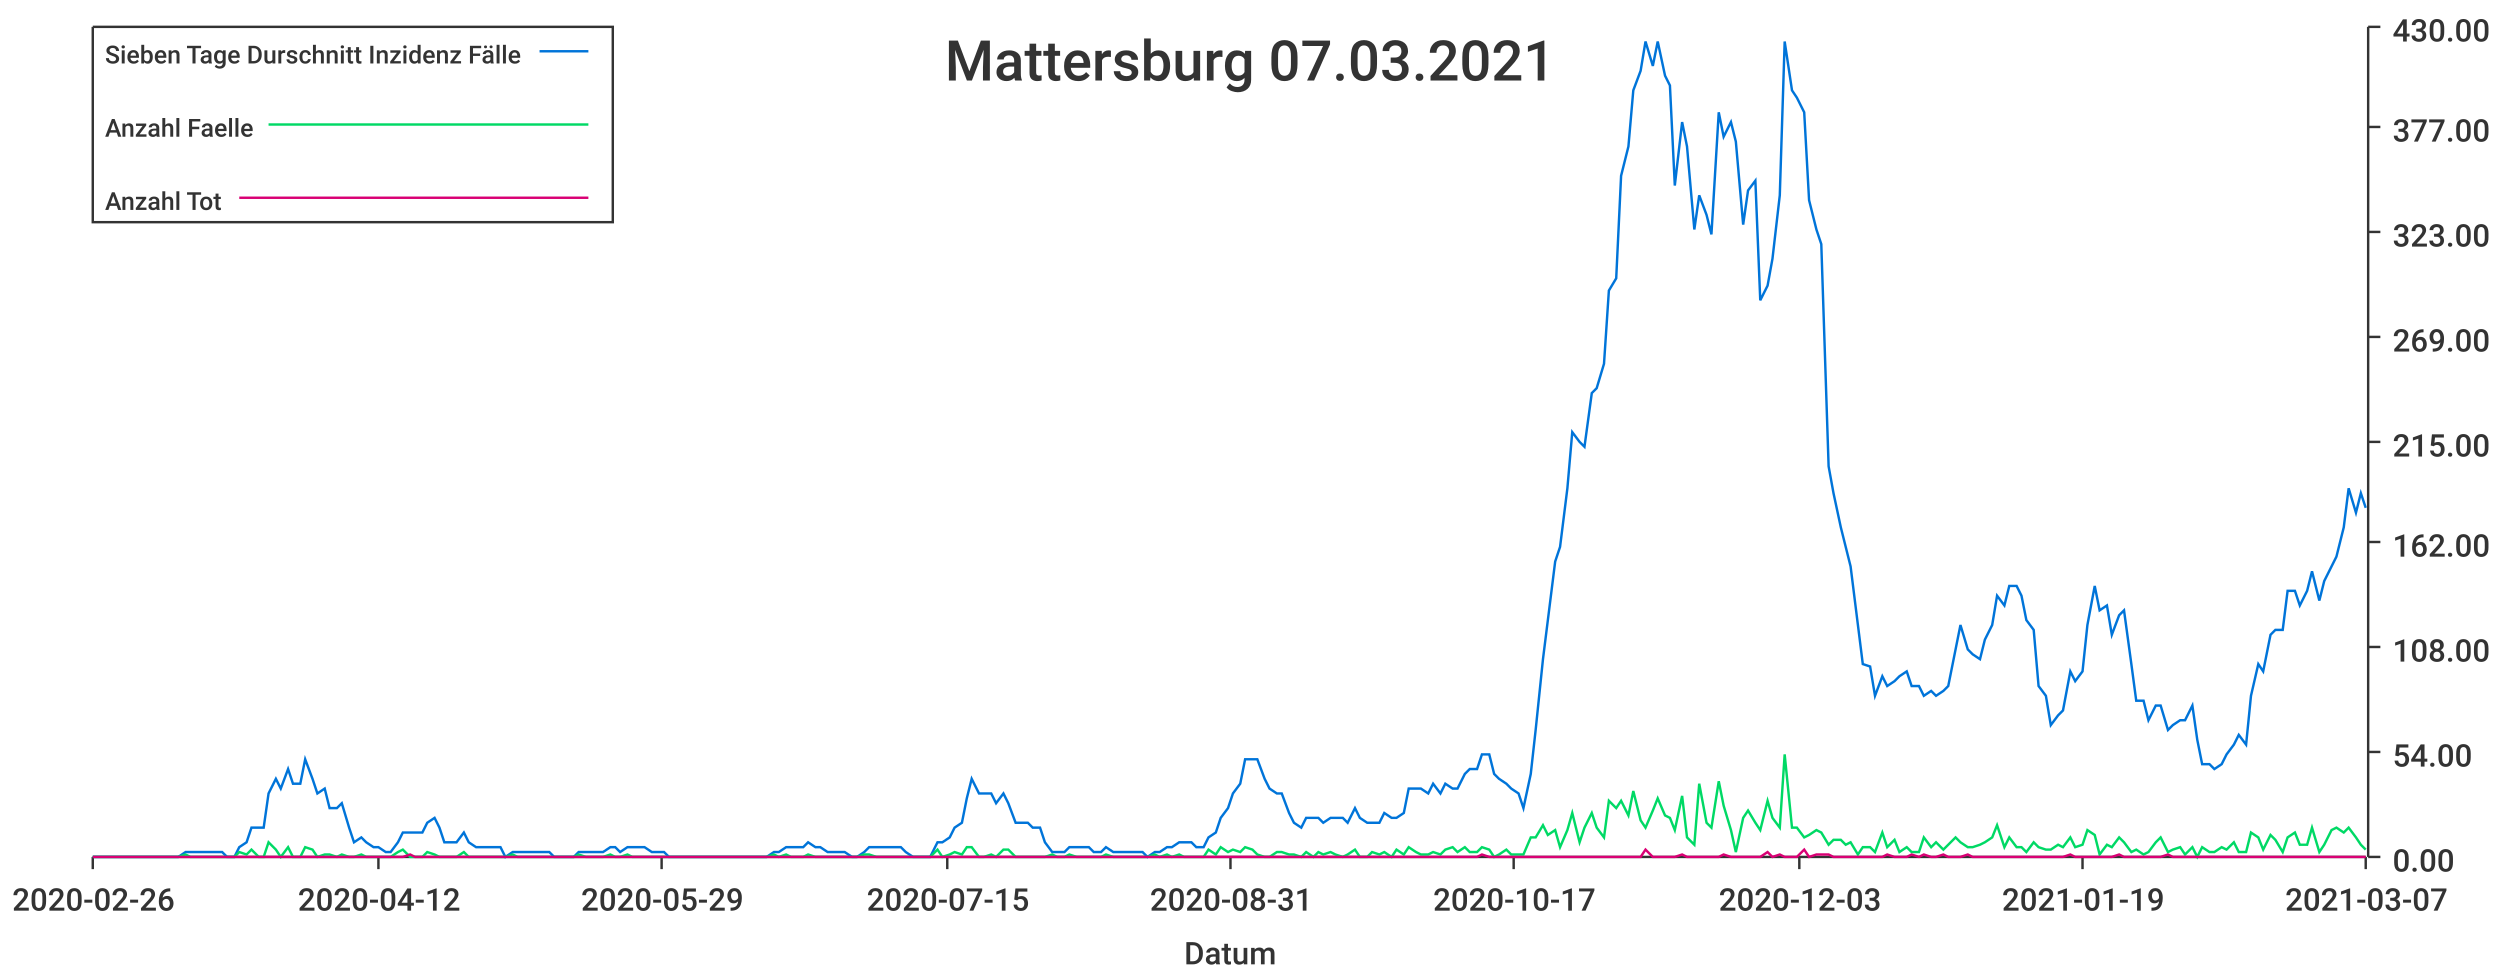
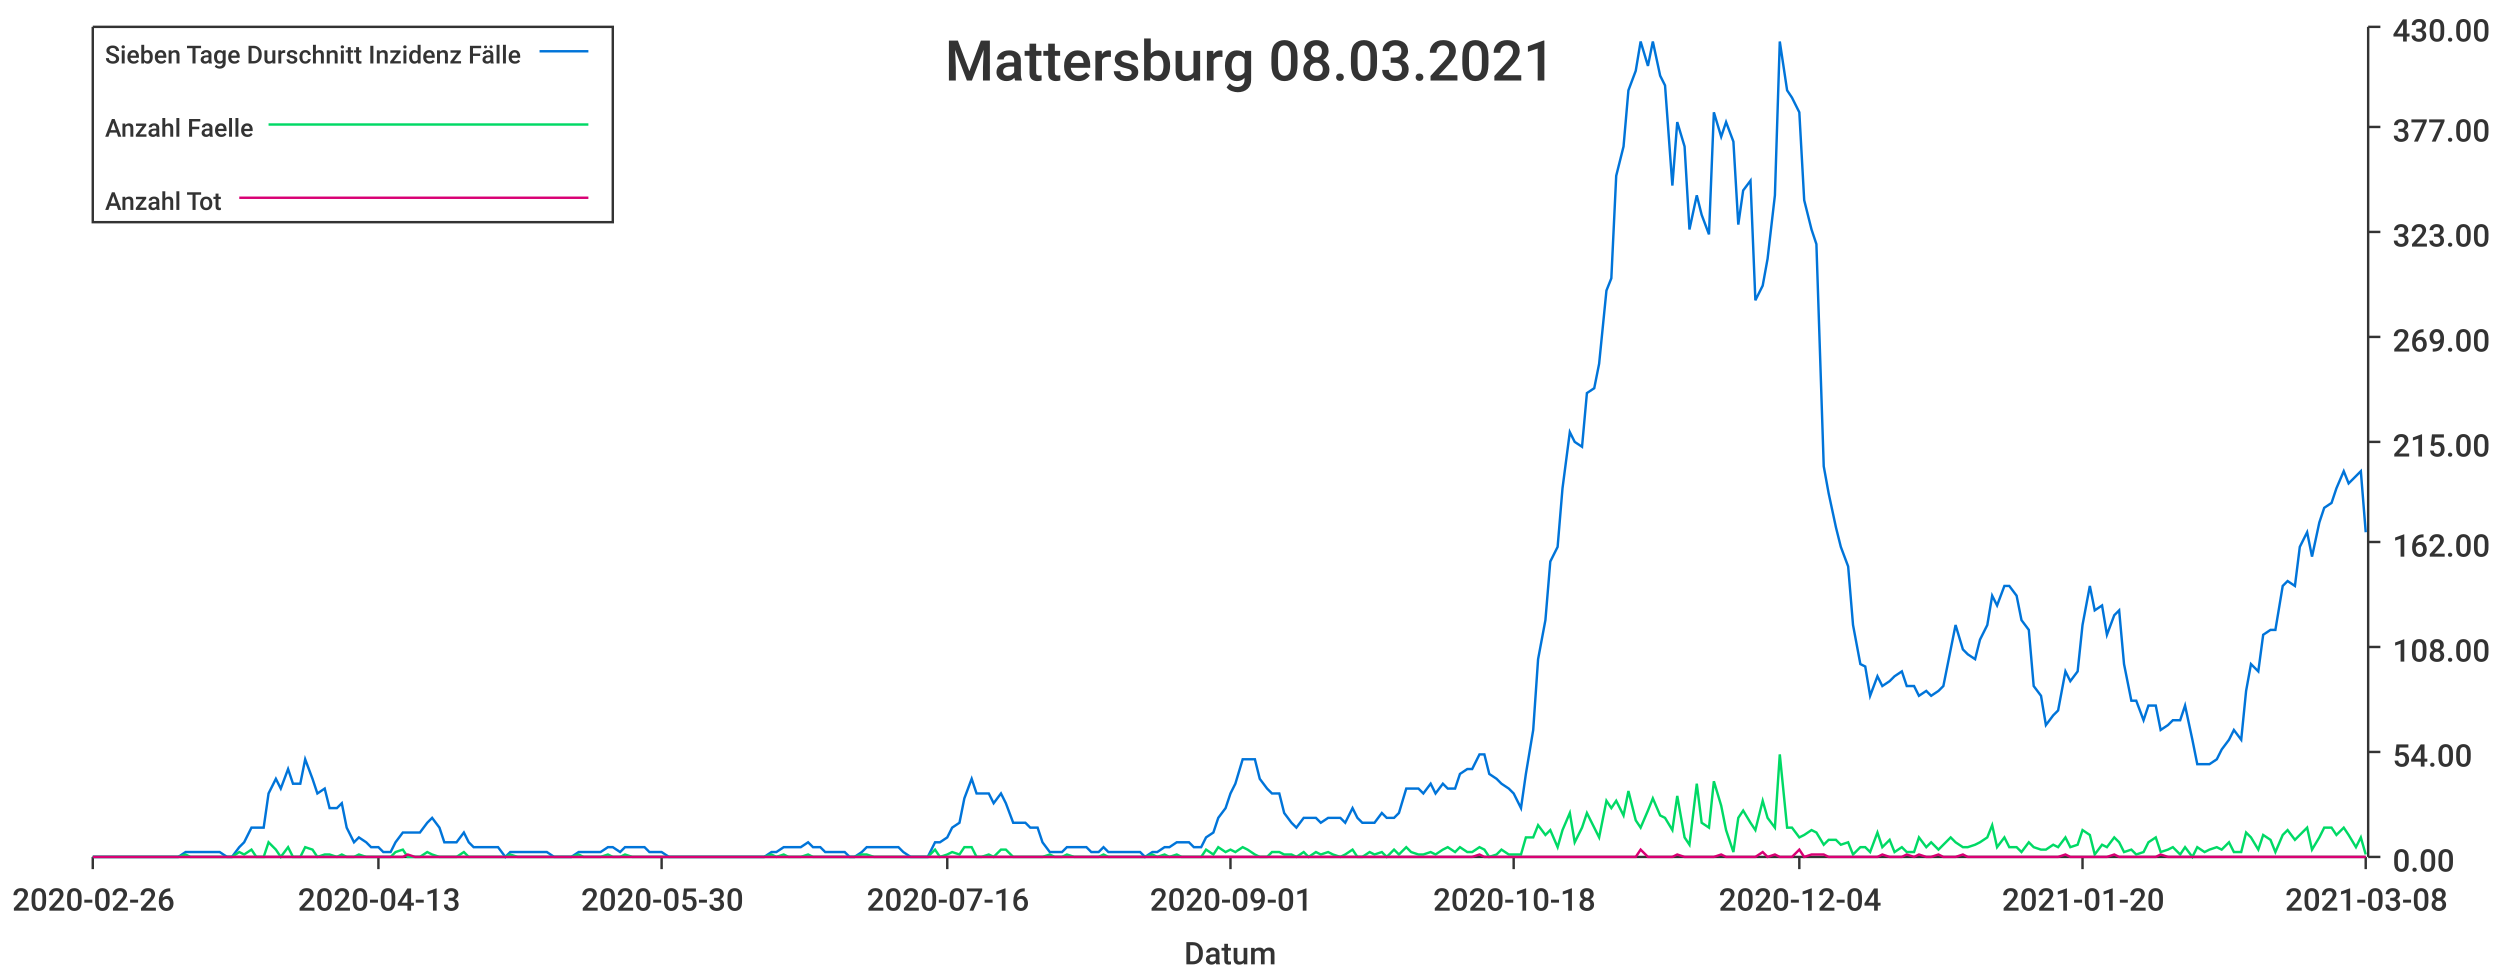
<svg xmlns="http://www.w3.org/2000/svg" width="1024" height="400">\n<path d="M 0 0 L 1024 0 L 1024 400 L 0 400 L 0 0" style="stroke-width:0;stroke:rgba(255,255,255,1.0);fill:rgba(255,255,255,1.0)" />
  <path d="M 38 11 L 969 11 L 969 351 L 38 351 L 38 11" style="stroke-width:0;stroke:rgba(255,255,255,1.0);fill:rgba(255,255,255,1.0)" />
  <path d="M 38 351 L 969 351" style="stroke-width:1;stroke:rgba(51,51,51,1.0);fill:none" />
  <path d="M 38 351 L 38 356" style="stroke-width:1;stroke:rgba(51,51,51,1.0);fill:none" />
  <text x="5" y="373" style="stroke-width:0;stroke:none;fill:rgba(51,51,51,1.0);font-size:12.8px;font-family:'Roboto Medium',sans-serif">2020-02-26</text>
  <path d="M 155 351 L 155 356" style="stroke-width:1;stroke:rgba(51,51,51,1.0);fill:none" />
-   <text x="122" y="373" style="stroke-width:0;stroke:none;fill:rgba(51,51,51,1.0);font-size:12.8px;font-family:'Roboto Medium',sans-serif">2020-04-12</text>
+   <text x="122" y="373" style="stroke-width:0;stroke:none;fill:rgba(51,51,51,1.0);font-size:12.8px;font-family:'Roboto Medium',sans-serif">2020-04-13</text>
  <path d="M 271 351 L 271 356" style="stroke-width:1;stroke:rgba(51,51,51,1.0);fill:none" />
-   <text x="238" y="373" style="stroke-width:0;stroke:none;fill:rgba(51,51,51,1.0);font-size:12.8px;font-family:'Roboto Medium',sans-serif">2020-05-29</text>
+   <text x="238" y="373" style="stroke-width:0;stroke:none;fill:rgba(51,51,51,1.0);font-size:12.8px;font-family:'Roboto Medium',sans-serif">2020-05-30</text>
  <path d="M 388 351 L 388 356" style="stroke-width:1;stroke:rgba(51,51,51,1.0);fill:none" />
-   <text x="355" y="373" style="stroke-width:0;stroke:none;fill:rgba(51,51,51,1.0);font-size:12.8px;font-family:'Roboto Medium',sans-serif">2020-07-15</text>
+   <text x="355" y="373" style="stroke-width:0;stroke:none;fill:rgba(51,51,51,1.0);font-size:12.8px;font-family:'Roboto Medium',sans-serif">2020-07-16</text>
  <path d="M 504 351 L 504 356" style="stroke-width:1;stroke:rgba(51,51,51,1.0);fill:none" />
-   <text x="471" y="373" style="stroke-width:0;stroke:none;fill:rgba(51,51,51,1.0);font-size:12.8px;font-family:'Roboto Medium',sans-serif">2020-08-31</text>
+   <text x="471" y="373" style="stroke-width:0;stroke:none;fill:rgba(51,51,51,1.0);font-size:12.8px;font-family:'Roboto Medium',sans-serif">2020-09-01</text>
  <path d="M 620 351 L 620 356" style="stroke-width:1;stroke:rgba(51,51,51,1.0);fill:none" />
-   <text x="587" y="373" style="stroke-width:0;stroke:none;fill:rgba(51,51,51,1.0);font-size:12.8px;font-family:'Roboto Medium',sans-serif">2020-10-17</text>
+   <text x="587" y="373" style="stroke-width:0;stroke:none;fill:rgba(51,51,51,1.0);font-size:12.8px;font-family:'Roboto Medium',sans-serif">2020-10-18</text>
  <path d="M 737 351 L 737 356" style="stroke-width:1;stroke:rgba(51,51,51,1.0);fill:none" />
-   <text x="704" y="373" style="stroke-width:0;stroke:none;fill:rgba(51,51,51,1.0);font-size:12.8px;font-family:'Roboto Medium',sans-serif">2020-12-03</text>
+   <text x="704" y="373" style="stroke-width:0;stroke:none;fill:rgba(51,51,51,1.0);font-size:12.8px;font-family:'Roboto Medium',sans-serif">2020-12-04</text>
  <path d="M 853 351 L 853 356" style="stroke-width:1;stroke:rgba(51,51,51,1.0);fill:none" />
-   <text x="820" y="373" style="stroke-width:0;stroke:none;fill:rgba(51,51,51,1.0);font-size:12.8px;font-family:'Roboto Medium',sans-serif">2021-01-19</text>
+   <text x="820" y="373" style="stroke-width:0;stroke:none;fill:rgba(51,51,51,1.0);font-size:12.8px;font-family:'Roboto Medium',sans-serif">2021-01-20</text>
  <path d="M 969 351 L 969 356" style="stroke-width:1;stroke:rgba(51,51,51,1.0);fill:none" />
-   <text x="936" y="373" style="stroke-width:0;stroke:none;fill:rgba(51,51,51,1.0);font-size:12.8px;font-family:'Roboto Medium',sans-serif">2021-03-07</text>
+   <text x="936" y="373" style="stroke-width:0;stroke:none;fill:rgba(51,51,51,1.0);font-size:12.8px;font-family:'Roboto Medium',sans-serif">2021-03-08</text>
  <text x="485" y="395" style="stroke-width:0;stroke:none;fill:rgba(51,51,51,1.0);font-size:12.8px;font-family:'Roboto Medium',sans-serif">Datum</text>
  <path d="M 970 351 L 970 11" style="stroke-width:1;stroke:rgba(51,51,51,1.0);fill:none" />
  <path d="M 970 351 L 975 351" style="stroke-width:1;stroke:rgba(51,51,51,1.0);fill:none" />
  <text x="980" y="357" style="stroke-width:0;stroke:none;fill:rgba(51,51,51,1.0);font-size:12.8px;font-family:'Roboto Medium',sans-serif">0.00</text>
  <path d="M 970 308 L 975 308" style="stroke-width:1;stroke:rgba(51,51,51,1.0);fill:none" />
  <text x="980" y="314" style="stroke-width:0;stroke:none;fill:rgba(51,51,51,1.0);font-size:12.8px;font-family:'Roboto Medium',sans-serif">54.00</text>
  <path d="M 970 265 L 975 265" style="stroke-width:1;stroke:rgba(51,51,51,1.0);fill:none" />
  <text x="980" y="271" style="stroke-width:0;stroke:none;fill:rgba(51,51,51,1.0);font-size:12.8px;font-family:'Roboto Medium',sans-serif">108.00</text>
  <path d="M 970 222 L 975 222" style="stroke-width:1;stroke:rgba(51,51,51,1.0);fill:none" />
  <text x="980" y="228" style="stroke-width:0;stroke:none;fill:rgba(51,51,51,1.0);font-size:12.8px;font-family:'Roboto Medium',sans-serif">162.00</text>
  <path d="M 970 181 L 975 181" style="stroke-width:1;stroke:rgba(51,51,51,1.0);fill:none" />
  <text x="980" y="187" style="stroke-width:0;stroke:none;fill:rgba(51,51,51,1.0);font-size:12.8px;font-family:'Roboto Medium',sans-serif">215.00</text>
  <path d="M 970 138 L 975 138" style="stroke-width:1;stroke:rgba(51,51,51,1.0);fill:none" />
  <text x="980" y="144" style="stroke-width:0;stroke:none;fill:rgba(51,51,51,1.0);font-size:12.8px;font-family:'Roboto Medium',sans-serif">269.00</text>
  <path d="M 970 95 L 975 95" style="stroke-width:1;stroke:rgba(51,51,51,1.0);fill:none" />
  <text x="980" y="101" style="stroke-width:0;stroke:none;fill:rgba(51,51,51,1.0);font-size:12.8px;font-family:'Roboto Medium',sans-serif">323.00</text>
  <path d="M 970 52 L 975 52" style="stroke-width:1;stroke:rgba(51,51,51,1.0);fill:none" />
  <text x="980" y="58" style="stroke-width:0;stroke:none;fill:rgba(51,51,51,1.0);font-size:12.8px;font-family:'Roboto Medium',sans-serif">377.00</text>
  <path d="M 970 11 L 975 11" style="stroke-width:1;stroke:rgba(51,51,51,1.0);fill:none" />
  <text x="980" y="17" style="stroke-width:0;stroke:none;fill:rgba(51,51,51,1.0);font-size:12.8px;font-family:'Roboto Medium',sans-serif">430.00</text>
-   <path d="M 38 351 L 41 351 L 43 351 L 46 351 L 48 351 L 51 351 L 53 351 L 56 351 L 58 351 L 61 351 L 63 351 L 66 351 L 68 351 L 71 351 L 73 351 L 76 349 L 78 349 L 81 349 L 83 349 L 86 349 L 88 349 L 91 349 L 93 351 L 96 351 L 98 347 L 101 345 L 103 339 L 106 339 L 108 339 L 110 325 L 113 319 L 115 323 L 118 315 L 120 321 L 123 321 L 125 311 L 128 319 L 130 325 L 133 323 L 135 331 L 138 331 L 140 329 L 143 339 L 145 345 L 148 343 L 150 345 L 153 347 L 155 347 L 158 349 L 160 349 L 163 345 L 165 341 L 168 341 L 170 341 L 173 341 L 175 337 L 178 335 L 180 339 L 182 345 L 185 345 L 187 345 L 190 341 L 192 345 L 195 347 L 197 347 L 200 347 L 202 347 L 205 347 L 207 351 L 210 349 L 212 349 L 215 349 L 217 349 L 220 349 L 222 349 L 225 349 L 227 351 L 230 351 L 232 351 L 235 351 L 237 349 L 240 349 L 242 349 L 245 349 L 247 349 L 250 347 L 252 347 L 254 349 L 257 347 L 259 347 L 262 347 L 264 347 L 267 349 L 269 349 L 272 349 L 274 351 L 277 351 L 279 351 L 282 351 L 284 351 L 287 351 L 289 351 L 292 351 L 294 351 L 297 351 L 299 351 L 302 351 L 304 351 L 307 351 L 309 351 L 312 351 L 314 351 L 317 349 L 319 349 L 322 347 L 324 347 L 326 347 L 329 347 L 331 345 L 334 347 L 336 347 L 339 349 L 341 349 L 344 349 L 346 349 L 349 351 L 351 351 L 354 349 L 356 347 L 359 347 L 361 347 L 364 347 L 366 347 L 369 347 L 371 349 L 374 351 L 376 351 L 379 351 L 381 351 L 384 345 L 386 345 L 389 343 L 391 339 L 394 337 L 396 327 L 398 319 L 401 325 L 403 325 L 406 325 L 408 329 L 411 325 L 413 329 L 416 337 L 418 337 L 421 337 L 423 339 L 426 339 L 428 345 L 431 349 L 433 349 L 436 349 L 438 347 L 441 347 L 443 347 L 446 347 L 448 349 L 451 349 L 453 347 L 456 349 L 458 349 L 461 349 L 463 349 L 466 349 L 468 349 L 470 351 L 473 349 L 475 349 L 478 347 L 480 347 L 483 345 L 485 345 L 488 345 L 490 347 L 493 347 L 495 343 L 498 341 L 500 335 L 503 331 L 505 325 L 508 321 L 510 311 L 513 311 L 515 311 L 518 319 L 520 323 L 523 325 L 525 325 L 528 333 L 530 337 L 533 339 L 535 335 L 538 335 L 540 335 L 542 337 L 545 335 L 547 335 L 550 335 L 552 337 L 555 331 L 557 335 L 560 337 L 562 337 L 565 337 L 567 333 L 570 335 L 572 335 L 575 333 L 577 323 L 580 323 L 582 323 L 585 325 L 587 321 L 590 325 L 592 321 L 595 323 L 597 323 L 600 317 L 602 315 L 605 315 L 607 309 L 610 309 L 612 317 L 614 319 L 617 321 L 619 323 L 622 325 L 624 331 L 627 317 L 629 299 L 632 270 L 634 254 L 637 230 L 639 224 L 642 200 L 644 177 L 647 181 L 649 183 L 652 161 L 654 159 L 657 149 L 659 119 L 662 114 L 664 72 L 667 60 L 669 37 L 672 29 L 674 17 L 677 27 L 679 17 L 682 31 L 684 35 L 686 76 L 689 50 L 691 60 L 694 94 L 696 80 L 699 88 L 701 96 L 704 46 L 706 56 L 709 50 L 711 58 L 714 92 L 716 78 L 719 74 L 721 123 L 724 117 L 726 106 L 729 80 L 731 17 L 734 37 L 736 40 L 739 46 L 741 82 L 744 94 L 746 100 L 749 191 L 751 202 L 754 216 L 756 224 L 758 232 L 761 256 L 763 272 L 766 273 L 768 285 L 771 277 L 773 281 L 776 279 L 778 277 L 781 275 L 783 281 L 786 281 L 788 285 L 791 283 L 793 285 L 796 283 L 798 281 L 801 266 L 803 256 L 806 266 L 808 268 L 811 270 L 813 262 L 816 256 L 818 244 L 821 248 L 823 240 L 826 240 L 828 244 L 830 254 L 833 258 L 835 281 L 838 285 L 840 297 L 843 293 L 845 291 L 848 275 L 850 279 L 853 275 L 855 256 L 858 240 L 860 250 L 863 248 L 865 260 L 868 252 L 870 250 L 873 272 L 875 287 L 878 287 L 880 295 L 883 289 L 885 289 L 888 299 L 890 297 L 893 295 L 895 295 L 898 289 L 900 303 L 902 313 L 905 313 L 907 315 L 910 313 L 912 309 L 915 305 L 917 301 L 920 305 L 922 285 L 925 272 L 927 275 L 930 260 L 932 258 L 935 258 L 937 242 L 940 242 L 942 248 L 945 242 L 947 234 L 950 246 L 952 238 L 955 232 L 957 228 L 960 216 L 962 200 L 965 210 L 967 202 L 969 208" style="stroke-width:1;stroke:rgba(0,116,217,1.0);fill:none" />
-   <path d="M 38 351 L 41 351 L 43 351 L 46 351 L 48 351 L 51 351 L 53 351 L 56 351 L 58 351 L 61 351 L 63 351 L 66 351 L 68 351 L 71 351 L 73 351 L 76 350 L 78 351 L 81 351 L 83 351 L 86 351 L 88 351 L 91 351 L 93 351 L 96 351 L 98 349 L 101 350 L 103 348 L 106 351 L 108 351 L 110 345 L 113 348 L 115 351 L 118 347 L 120 351 L 123 351 L 125 347 L 128 348 L 130 351 L 133 350 L 135 350 L 138 351 L 140 350 L 143 351 L 145 351 L 148 350 L 150 351 L 153 351 L 155 351 L 158 351 L 160 351 L 163 349 L 165 348 L 168 351 L 170 351 L 173 351 L 175 349 L 178 350 L 180 351 L 182 351 L 185 351 L 187 351 L 190 349 L 192 351 L 195 351 L 197 351 L 200 351 L 202 351 L 205 351 L 207 351 L 210 350 L 212 351 L 215 351 L 217 351 L 220 351 L 222 351 L 225 351 L 227 351 L 230 351 L 232 351 L 235 351 L 237 350 L 240 351 L 242 351 L 245 351 L 247 351 L 250 350 L 252 351 L 254 351 L 257 350 L 259 351 L 262 351 L 264 351 L 267 351 L 269 351 L 272 351 L 274 351 L 277 351 L 279 351 L 282 351 L 284 351 L 287 351 L 289 351 L 292 351 L 294 351 L 297 351 L 299 351 L 302 351 L 304 351 L 307 351 L 309 351 L 312 351 L 314 351 L 317 350 L 319 351 L 322 350 L 324 351 L 326 351 L 329 351 L 331 350 L 334 351 L 336 351 L 339 351 L 341 351 L 344 351 L 346 351 L 349 351 L 351 351 L 354 350 L 356 350 L 359 351 L 361 351 L 364 351 L 366 351 L 369 351 L 371 351 L 374 351 L 376 351 L 379 351 L 381 351 L 384 348 L 386 351 L 389 350 L 391 349 L 394 350 L 396 347 L 398 347 L 401 351 L 403 351 L 406 350 L 408 351 L 411 348 L 413 348 L 416 351 L 418 351 L 421 351 L 423 351 L 426 351 L 428 351 L 431 350 L 433 351 L 436 351 L 438 350 L 441 351 L 443 351 L 446 351 L 448 351 L 451 351 L 453 350 L 456 351 L 458 351 L 461 351 L 463 351 L 466 351 L 468 351 L 470 351 L 473 350 L 475 351 L 478 350 L 480 351 L 483 350 L 485 351 L 488 351 L 490 351 L 493 351 L 495 348 L 498 350 L 500 347 L 503 349 L 505 348 L 508 349 L 510 347 L 513 348 L 515 350 L 518 351 L 520 351 L 523 349 L 525 349 L 528 350 L 530 350 L 533 351 L 535 349 L 538 351 L 540 349 L 542 350 L 545 349 L 547 350 L 550 351 L 552 350 L 555 348 L 557 351 L 560 351 L 562 349 L 565 350 L 567 349 L 570 351 L 572 348 L 575 350 L 577 347 L 580 349 L 582 350 L 585 350 L 587 349 L 590 350 L 592 348 L 595 347 L 597 349 L 600 347 L 602 349 L 605 349 L 607 347 L 610 348 L 612 351 L 614 350 L 617 348 L 619 350 L 622 350 L 624 350 L 627 343 L 629 343 L 632 338 L 634 342 L 637 340 L 639 347 L 642 340 L 644 333 L 647 345 L 649 339 L 652 333 L 654 339 L 657 343 L 659 328 L 662 331 L 664 328 L 667 334 L 669 324 L 672 336 L 674 339 L 677 332 L 679 327 L 682 334 L 684 335 L 686 340 L 689 326 L 691 343 L 694 346 L 696 321 L 699 337 L 701 339 L 704 320 L 706 330 L 709 340 L 711 349 L 714 335 L 716 332 L 719 337 L 721 340 L 724 328 L 726 335 L 729 339 L 731 309 L 734 339 L 736 339 L 739 343 L 741 342 L 744 340 L 746 341 L 749 346 L 751 344 L 754 344 L 756 346 L 758 345 L 761 350 L 763 347 L 766 347 L 768 349 L 771 341 L 773 347 L 776 344 L 778 349 L 781 347 L 783 349 L 786 349 L 788 343 L 791 347 L 793 345 L 796 348 L 798 346 L 801 343 L 803 345 L 806 347 L 808 347 L 811 346 L 813 345 L 816 343 L 818 338 L 821 347 L 823 343 L 826 347 L 828 347 L 830 349 L 833 345 L 835 347 L 838 348 L 840 348 L 843 346 L 845 347 L 848 343 L 850 347 L 853 346 L 855 340 L 858 342 L 860 350 L 863 346 L 865 347 L 868 343 L 870 345 L 873 349 L 875 348 L 878 350 L 880 349 L 883 345 L 885 343 L 888 349 L 890 348 L 893 347 L 895 350 L 898 347 L 900 351 L 902 347 L 905 349 L 907 349 L 910 347 L 912 348 L 915 345 L 917 349 L 920 349 L 922 341 L 925 343 L 927 348 L 930 342 L 932 344 L 935 349 L 937 343 L 940 341 L 942 346 L 945 346 L 947 339 L 950 349 L 952 346 L 955 340 L 957 339 L 960 341 L 962 339 L 965 343 L 967 346 L 969 348" style="stroke-width:1;stroke:rgba(0,217,101,1.0);fill:none" />
-   <path d="M 38 351 L 41 351 L 43 351 L 46 351 L 48 351 L 51 351 L 53 351 L 56 351 L 58 351 L 61 351 L 63 351 L 66 351 L 68 351 L 71 351 L 73 351 L 76 351 L 78 351 L 81 351 L 83 351 L 86 351 L 88 351 L 91 351 L 93 351 L 96 351 L 98 351 L 101 351 L 103 351 L 106 351 L 108 351 L 110 351 L 113 351 L 115 351 L 118 351 L 120 351 L 123 351 L 125 351 L 128 351 L 130 351 L 133 351 L 135 351 L 138 351 L 140 351 L 143 351 L 145 351 L 148 351 L 150 351 L 153 351 L 155 351 L 158 351 L 160 351 L 163 351 L 165 351 L 168 350 L 170 351 L 173 351 L 175 351 L 178 351 L 180 351 L 182 351 L 185 351 L 187 351 L 190 351 L 192 351 L 195 351 L 197 351 L 200 351 L 202 351 L 205 351 L 207 351 L 210 351 L 212 351 L 215 351 L 217 351 L 220 351 L 222 351 L 225 351 L 227 351 L 230 351 L 232 351 L 235 351 L 237 351 L 240 351 L 242 351 L 245 351 L 247 351 L 250 351 L 252 351 L 254 351 L 257 351 L 259 351 L 262 351 L 264 351 L 267 351 L 269 351 L 272 351 L 274 351 L 277 351 L 279 351 L 282 351 L 284 351 L 287 351 L 289 351 L 292 351 L 294 351 L 297 351 L 299 351 L 302 351 L 304 351 L 307 351 L 309 351 L 312 351 L 314 351 L 317 351 L 319 351 L 322 351 L 324 351 L 326 351 L 329 351 L 331 351 L 334 351 L 336 351 L 339 351 L 341 351 L 344 351 L 346 351 L 349 351 L 351 351 L 354 351 L 356 351 L 359 351 L 361 351 L 364 351 L 366 351 L 369 351 L 371 351 L 374 351 L 376 351 L 379 351 L 381 351 L 384 351 L 386 351 L 389 351 L 391 351 L 394 351 L 396 351 L 398 351 L 401 351 L 403 351 L 406 351 L 408 351 L 411 351 L 413 351 L 416 351 L 418 351 L 421 351 L 423 351 L 426 351 L 428 351 L 431 351 L 433 351 L 436 351 L 438 351 L 441 351 L 443 351 L 446 351 L 448 351 L 451 351 L 453 351 L 456 351 L 458 351 L 461 351 L 463 351 L 466 351 L 468 351 L 470 351 L 473 351 L 475 351 L 478 351 L 480 351 L 483 351 L 485 351 L 488 351 L 490 351 L 493 351 L 495 351 L 498 351 L 500 351 L 503 351 L 505 351 L 508 351 L 510 351 L 513 351 L 515 351 L 518 351 L 520 351 L 523 351 L 525 351 L 528 351 L 530 351 L 533 351 L 535 351 L 538 351 L 540 351 L 542 351 L 545 351 L 547 351 L 550 351 L 552 351 L 555 351 L 557 351 L 560 351 L 562 351 L 565 351 L 567 351 L 570 351 L 572 351 L 575 351 L 577 351 L 580 351 L 582 351 L 585 351 L 587 351 L 590 351 L 592 351 L 595 351 L 597 351 L 600 351 L 602 351 L 605 351 L 607 350 L 610 351 L 612 351 L 614 351 L 617 351 L 619 351 L 622 351 L 624 351 L 627 351 L 629 351 L 632 351 L 634 351 L 637 351 L 639 351 L 642 351 L 644 351 L 647 351 L 649 351 L 652 351 L 654 351 L 657 351 L 659 351 L 662 351 L 664 351 L 667 351 L 669 351 L 672 351 L 674 348 L 677 351 L 679 351 L 682 351 L 684 351 L 686 351 L 689 350 L 691 351 L 694 351 L 696 351 L 699 351 L 701 351 L 704 351 L 706 350 L 709 351 L 711 351 L 714 351 L 716 351 L 719 351 L 721 351 L 724 349 L 726 351 L 729 350 L 731 351 L 734 351 L 736 351 L 739 348 L 741 351 L 744 350 L 746 350 L 749 350 L 751 351 L 754 351 L 756 351 L 758 351 L 761 351 L 763 351 L 766 351 L 768 351 L 771 351 L 773 350 L 776 351 L 778 351 L 781 351 L 783 350 L 786 351 L 788 350 L 791 351 L 793 351 L 796 350 L 798 351 L 801 351 L 803 351 L 806 350 L 808 351 L 811 351 L 813 351 L 816 351 L 818 351 L 821 351 L 823 351 L 826 351 L 828 351 L 830 351 L 833 351 L 835 351 L 838 351 L 840 351 L 843 351 L 845 351 L 848 350 L 850 351 L 853 351 L 855 351 L 858 351 L 860 351 L 863 351 L 865 351 L 868 350 L 870 351 L 873 351 L 875 351 L 878 351 L 880 351 L 883 351 L 885 351 L 888 350 L 890 351 L 893 351 L 895 351 L 898 351 L 900 351 L 902 351 L 905 351 L 907 351 L 910 351 L 912 351 L 915 351 L 917 351 L 920 351 L 922 351 L 925 351 L 927 351 L 930 351 L 932 351 L 935 351 L 937 351 L 940 351 L 942 351 L 945 351 L 947 351 L 950 351 L 952 351 L 955 351 L 957 351 L 960 351 L 962 351 L 965 351 L 967 351 L 969 351" style="stroke-width:1;stroke:rgba(217,0,116,1.0);fill:none" />
-   <text x="387" y="33" style="stroke-width:0;stroke:none;fill:rgba(51,51,51,1.0);font-size:23.0px;font-family:'Roboto Medium',sans-serif">Mattersburg 07.03.2021</text>
+   <path d="M 38 351 L 41 351 L 43 351 L 46 351 L 48 351 L 51 351 L 53 351 L 56 351 L 58 351 L 61 351 L 63 351 L 66 351 L 68 351 L 71 351 L 73 351 L 76 349 L 78 349 L 81 349 L 83 349 L 86 349 L 88 349 L 90 349 L 93 351 L 95 351 L 98 347 L 100 345 L 103 339 L 105 339 L 108 339 L 110 325 L 113 319 L 115 323 L 118 315 L 120 321 L 123 321 L 125 311 L 128 319 L 130 325 L 133 323 L 135 331 L 138 331 L 140 329 L 142 339 L 145 345 L 147 343 L 150 345 L 152 347 L 155 347 L 157 349 L 160 349 L 162 345 L 165 341 L 167 341 L 170 341 L 172 341 L 175 337 L 177 335 L 180 339 L 182 345 L 185 345 L 187 345 L 190 341 L 192 345 L 194 347 L 197 347 L 199 347 L 202 347 L 204 347 L 207 351 L 209 349 L 212 349 L 214 349 L 217 349 L 219 349 L 222 349 L 224 349 L 227 351 L 229 351 L 232 351 L 234 351 L 237 349 L 239 349 L 242 349 L 244 349 L 246 349 L 249 347 L 251 347 L 254 349 L 256 347 L 259 347 L 261 347 L 264 347 L 266 349 L 269 349 L 271 349 L 274 351 L 276 351 L 279 351 L 281 351 L 284 351 L 286 351 L 289 351 L 291 351 L 294 351 L 296 351 L 298 351 L 301 351 L 303 351 L 306 351 L 308 351 L 311 351 L 313 351 L 316 349 L 318 349 L 321 347 L 323 347 L 326 347 L 328 347 L 331 345 L 333 347 L 336 347 L 338 349 L 341 349 L 343 349 L 346 349 L 348 351 L 350 351 L 353 349 L 355 347 L 358 347 L 360 347 L 363 347 L 365 347 L 368 347 L 370 349 L 373 351 L 375 351 L 378 351 L 380 351 L 383 345 L 385 345 L 388 343 L 390 339 L 393 337 L 395 327 L 398 319 L 400 325 L 402 325 L 405 325 L 407 329 L 410 325 L 412 329 L 415 337 L 417 337 L 420 337 L 422 339 L 425 339 L 427 345 L 430 349 L 432 349 L 435 349 L 437 347 L 440 347 L 442 347 L 445 347 L 447 349 L 450 349 L 452 347 L 454 349 L 457 349 L 459 349 L 462 349 L 464 349 L 467 349 L 469 351 L 472 349 L 474 349 L 477 347 L 479 347 L 482 345 L 484 345 L 487 345 L 489 347 L 492 347 L 494 343 L 497 341 L 499 335 L 502 331 L 504 325 L 506 321 L 509 311 L 511 311 L 514 311 L 516 319 L 519 323 L 521 325 L 524 325 L 526 333 L 529 337 L 531 339 L 534 335 L 536 335 L 539 335 L 541 337 L 544 335 L 546 335 L 549 335 L 551 337 L 554 331 L 556 335 L 558 337 L 561 337 L 563 337 L 566 333 L 568 335 L 571 335 L 573 333 L 576 323 L 578 323 L 581 323 L 583 325 L 586 321 L 588 325 L 591 321 L 593 323 L 596 323 L 598 317 L 601 315 L 603 315 L 606 309 L 608 309 L 610 317 L 613 319 L 615 321 L 618 323 L 620 325 L 623 331 L 625 317 L 628 299 L 630 270 L 633 254 L 635 230 L 638 224 L 640 200 L 643 177 L 645 181 L 648 183 L 650 161 L 653 159 L 655 149 L 658 119 L 660 114 L 662 72 L 665 60 L 667 37 L 670 29 L 672 17 L 675 27 L 677 17 L 680 31 L 682 35 L 685 76 L 687 50 L 690 60 L 692 94 L 695 80 L 697 88 L 700 96 L 702 46 L 705 56 L 707 50 L 710 58 L 712 92 L 714 78 L 717 74 L 719 123 L 722 117 L 724 106 L 727 80 L 729 17 L 732 37 L 734 40 L 737 46 L 739 82 L 742 94 L 744 100 L 747 191 L 749 202 L 752 216 L 754 224 L 757 232 L 759 256 L 762 272 L 764 273 L 766 285 L 769 277 L 771 281 L 774 279 L 776 277 L 779 275 L 781 281 L 784 281 L 786 285 L 789 283 L 791 285 L 794 283 L 796 281 L 799 266 L 801 256 L 804 266 L 806 268 L 809 270 L 811 262 L 814 256 L 816 244 L 818 248 L 821 240 L 823 240 L 826 244 L 828 254 L 831 258 L 833 281 L 836 285 L 838 297 L 841 293 L 843 291 L 846 275 L 848 279 L 851 275 L 853 256 L 856 240 L 858 250 L 861 248 L 863 260 L 866 252 L 868 250 L 870 272 L 873 287 L 875 287 L 878 295 L 880 289 L 883 289 L 885 299 L 888 297 L 890 295 L 893 295 L 895 289 L 898 303 L 900 313 L 903 313 L 905 313 L 908 311 L 910 307 L 913 303 L 915 299 L 918 303 L 920 283 L 922 272 L 925 275 L 927 260 L 930 258 L 932 258 L 935 240 L 937 238 L 940 240 L 942 224 L 945 218 L 947 228 L 950 214 L 952 208 L 955 206 L 957 200 L 960 193 L 962 198 L 965 195 L 967 193 L 969 218" style="stroke-width:1;stroke:rgba(0,116,217,1.0);fill:none" />
+   <path d="M 38 351 L 41 351 L 43 351 L 46 351 L 48 351 L 51 351 L 53 351 L 56 351 L 58 351 L 61 351 L 63 351 L 66 351 L 68 351 L 71 351 L 73 351 L 76 350 L 78 351 L 81 351 L 83 351 L 86 351 L 88 351 L 90 351 L 93 351 L 95 351 L 98 349 L 100 350 L 103 348 L 105 351 L 108 351 L 110 345 L 113 348 L 115 351 L 118 347 L 120 351 L 123 351 L 125 347 L 128 348 L 130 351 L 133 350 L 135 350 L 138 351 L 140 350 L 142 351 L 145 351 L 147 350 L 150 351 L 152 351 L 155 351 L 157 351 L 160 351 L 162 349 L 165 348 L 167 351 L 170 351 L 172 351 L 175 349 L 177 350 L 180 351 L 182 351 L 185 351 L 187 351 L 190 349 L 192 351 L 194 351 L 197 351 L 199 351 L 202 351 L 204 351 L 207 351 L 209 350 L 212 351 L 214 351 L 217 351 L 219 351 L 222 351 L 224 351 L 227 351 L 229 351 L 232 351 L 234 351 L 237 350 L 239 351 L 242 351 L 244 351 L 246 351 L 249 350 L 251 351 L 254 351 L 256 350 L 259 351 L 261 351 L 264 351 L 266 351 L 269 351 L 271 351 L 274 351 L 276 351 L 279 351 L 281 351 L 284 351 L 286 351 L 289 351 L 291 351 L 294 351 L 296 351 L 298 351 L 301 351 L 303 351 L 306 351 L 308 351 L 311 351 L 313 351 L 316 350 L 318 351 L 321 350 L 323 351 L 326 351 L 328 351 L 331 350 L 333 351 L 336 351 L 338 351 L 341 351 L 343 351 L 346 351 L 348 351 L 350 351 L 353 350 L 355 350 L 358 351 L 360 351 L 363 351 L 365 351 L 368 351 L 370 351 L 373 351 L 375 351 L 378 351 L 380 351 L 383 348 L 385 351 L 388 350 L 390 349 L 393 350 L 395 347 L 398 347 L 400 351 L 402 351 L 405 350 L 407 351 L 410 348 L 412 348 L 415 351 L 417 351 L 420 351 L 422 351 L 425 351 L 427 351 L 430 350 L 432 351 L 435 351 L 437 350 L 440 351 L 442 351 L 445 351 L 447 351 L 450 351 L 452 350 L 454 351 L 457 351 L 459 351 L 462 351 L 464 351 L 467 351 L 469 351 L 472 350 L 474 351 L 477 350 L 479 351 L 482 350 L 484 351 L 487 351 L 489 351 L 492 351 L 494 348 L 497 350 L 499 347 L 502 349 L 504 348 L 506 349 L 509 347 L 511 348 L 514 350 L 516 351 L 519 351 L 521 349 L 524 349 L 526 350 L 529 350 L 531 351 L 534 349 L 536 351 L 539 349 L 541 350 L 544 349 L 546 350 L 549 351 L 551 350 L 554 348 L 556 351 L 558 351 L 561 349 L 563 350 L 566 349 L 568 351 L 571 348 L 573 350 L 576 347 L 578 349 L 581 350 L 583 350 L 586 349 L 588 350 L 591 348 L 593 347 L 596 349 L 598 347 L 601 349 L 603 349 L 606 347 L 608 348 L 610 351 L 613 350 L 615 348 L 618 350 L 620 350 L 623 350 L 625 343 L 628 343 L 630 338 L 633 342 L 635 340 L 638 347 L 640 340 L 643 333 L 645 345 L 648 339 L 650 333 L 653 339 L 655 343 L 658 328 L 660 331 L 662 328 L 665 334 L 667 324 L 670 336 L 672 339 L 675 332 L 677 327 L 680 334 L 682 335 L 685 340 L 687 326 L 690 343 L 692 346 L 695 321 L 697 337 L 700 339 L 702 320 L 705 330 L 707 340 L 710 349 L 712 335 L 714 332 L 717 337 L 719 340 L 722 328 L 724 335 L 727 339 L 729 309 L 732 339 L 734 339 L 737 343 L 739 342 L 742 340 L 744 341 L 747 346 L 749 344 L 752 344 L 754 346 L 757 345 L 759 350 L 762 347 L 764 347 L 766 349 L 769 341 L 771 347 L 774 344 L 776 349 L 779 347 L 781 349 L 784 349 L 786 343 L 789 347 L 791 345 L 794 348 L 796 346 L 799 343 L 801 345 L 804 347 L 806 347 L 809 346 L 811 345 L 814 343 L 816 338 L 818 347 L 821 343 L 823 347 L 826 347 L 828 349 L 831 345 L 833 347 L 836 348 L 838 348 L 841 346 L 843 347 L 846 343 L 848 347 L 851 346 L 853 340 L 856 342 L 858 350 L 861 346 L 863 347 L 866 343 L 868 345 L 870 349 L 873 348 L 875 350 L 878 349 L 880 345 L 883 343 L 885 349 L 888 348 L 890 347 L 893 350 L 895 347 L 898 351 L 900 347 L 903 349 L 905 348 L 908 347 L 910 348 L 913 345 L 915 349 L 918 349 L 920 341 L 922 343 L 925 348 L 927 342 L 930 344 L 932 349 L 935 342 L 937 340 L 940 344 L 942 342 L 945 339 L 947 348 L 950 343 L 952 339 L 955 339 L 957 342 L 960 339 L 962 342 L 965 347 L 967 343 L 969 350" style="stroke-width:1;stroke:rgba(0,217,101,1.0);fill:none" />
+   <path d="M 38 351 L 41 351 L 43 351 L 46 351 L 48 351 L 51 351 L 53 351 L 56 351 L 58 351 L 61 351 L 63 351 L 66 351 L 68 351 L 71 351 L 73 351 L 76 351 L 78 351 L 81 351 L 83 351 L 86 351 L 88 351 L 90 351 L 93 351 L 95 351 L 98 351 L 100 351 L 103 351 L 105 351 L 108 351 L 110 351 L 113 351 L 115 351 L 118 351 L 120 351 L 123 351 L 125 351 L 128 351 L 130 351 L 133 351 L 135 351 L 138 351 L 140 351 L 142 351 L 145 351 L 147 351 L 150 351 L 152 351 L 155 351 L 157 351 L 160 351 L 162 351 L 165 351 L 167 350 L 170 351 L 172 351 L 175 351 L 177 351 L 180 351 L 182 351 L 185 351 L 187 351 L 190 351 L 192 351 L 194 351 L 197 351 L 199 351 L 202 351 L 204 351 L 207 351 L 209 351 L 212 351 L 214 351 L 217 351 L 219 351 L 222 351 L 224 351 L 227 351 L 229 351 L 232 351 L 234 351 L 237 351 L 239 351 L 242 351 L 244 351 L 246 351 L 249 351 L 251 351 L 254 351 L 256 351 L 259 351 L 261 351 L 264 351 L 266 351 L 269 351 L 271 351 L 274 351 L 276 351 L 279 351 L 281 351 L 284 351 L 286 351 L 289 351 L 291 351 L 294 351 L 296 351 L 298 351 L 301 351 L 303 351 L 306 351 L 308 351 L 311 351 L 313 351 L 316 351 L 318 351 L 321 351 L 323 351 L 326 351 L 328 351 L 331 351 L 333 351 L 336 351 L 338 351 L 341 351 L 343 351 L 346 351 L 348 351 L 350 351 L 353 351 L 355 351 L 358 351 L 360 351 L 363 351 L 365 351 L 368 351 L 370 351 L 373 351 L 375 351 L 378 351 L 380 351 L 383 351 L 385 351 L 388 351 L 390 351 L 393 351 L 395 351 L 398 351 L 400 351 L 402 351 L 405 351 L 407 351 L 410 351 L 412 351 L 415 351 L 417 351 L 420 351 L 422 351 L 425 351 L 427 351 L 430 351 L 432 351 L 435 351 L 437 351 L 440 351 L 442 351 L 445 351 L 447 351 L 450 351 L 452 351 L 454 351 L 457 351 L 459 351 L 462 351 L 464 351 L 467 351 L 469 351 L 472 351 L 474 351 L 477 351 L 479 351 L 482 351 L 484 351 L 487 351 L 489 351 L 492 351 L 494 351 L 497 351 L 499 351 L 502 351 L 504 351 L 506 351 L 509 351 L 511 351 L 514 351 L 516 351 L 519 351 L 521 351 L 524 351 L 526 351 L 529 351 L 531 351 L 534 351 L 536 351 L 539 351 L 541 351 L 544 351 L 546 351 L 549 351 L 551 351 L 554 351 L 556 351 L 558 351 L 561 351 L 563 351 L 566 351 L 568 351 L 571 351 L 573 351 L 576 351 L 578 351 L 581 351 L 583 351 L 586 351 L 588 351 L 591 351 L 593 351 L 596 351 L 598 351 L 601 351 L 603 351 L 606 350 L 608 351 L 610 351 L 613 351 L 615 351 L 618 351 L 620 351 L 623 351 L 625 351 L 628 351 L 630 351 L 633 351 L 635 351 L 638 351 L 640 351 L 643 351 L 645 351 L 648 351 L 650 351 L 653 351 L 655 351 L 658 351 L 660 351 L 662 351 L 665 351 L 667 351 L 670 351 L 672 348 L 675 351 L 677 351 L 680 351 L 682 351 L 685 351 L 687 350 L 690 351 L 692 351 L 695 351 L 697 351 L 700 351 L 702 351 L 705 350 L 707 351 L 710 351 L 712 351 L 714 351 L 717 351 L 719 351 L 722 349 L 724 351 L 727 350 L 729 351 L 732 351 L 734 351 L 737 348 L 739 351 L 742 350 L 744 350 L 747 350 L 749 351 L 752 351 L 754 351 L 757 351 L 759 351 L 762 351 L 764 351 L 766 351 L 769 351 L 771 350 L 774 351 L 776 351 L 779 351 L 781 350 L 784 351 L 786 350 L 789 351 L 791 351 L 794 350 L 796 351 L 799 351 L 801 351 L 804 350 L 806 351 L 809 351 L 811 351 L 814 351 L 816 351 L 818 351 L 821 351 L 823 351 L 826 351 L 828 351 L 831 351 L 833 351 L 836 351 L 838 351 L 841 351 L 843 351 L 846 350 L 848 351 L 851 351 L 853 351 L 856 351 L 858 351 L 861 351 L 863 351 L 866 350 L 868 351 L 870 351 L 873 351 L 875 351 L 878 351 L 880 351 L 883 351 L 885 350 L 888 351 L 890 351 L 893 351 L 895 351 L 898 351 L 900 351 L 903 351 L 905 351 L 908 351 L 910 351 L 913 351 L 915 351 L 918 351 L 920 351 L 922 351 L 925 351 L 927 351 L 930 351 L 932 351 L 935 351 L 937 351 L 940 351 L 942 351 L 945 351 L 947 351 L 950 351 L 952 351 L 955 351 L 957 351 L 960 351 L 962 351 L 965 351 L 967 351 L 969 351" style="stroke-width:1;stroke:rgba(217,0,116,1.0);fill:none" />
+   <text x="387" y="33" style="stroke-width:0;stroke:none;fill:rgba(51,51,51,1.0);font-size:23.0px;font-family:'Roboto Medium',sans-serif">Mattersburg 08.03.2021</text>
  <path d="M 38 11 L 251 11 L 251 91 L 38 91 L 38 11" style="stroke-width:1;stroke:rgba(51,51,51,1.0);fill:rgba(255,255,255,1.0)" />
  <text x="43" y="26" style="stroke-width:0;stroke:none;fill:rgba(51,51,51,1.0);font-size:10.2px;font-family:'Roboto Medium',sans-serif">Sieben Tage Durschnitt Inzidenz Fälle</text>
  <path d="M 221 21 L 241 21" style="stroke-width:1;stroke:rgba(0,116,217,1.0);fill:none" />
  <text x="43" y="56" style="stroke-width:0;stroke:none;fill:rgba(51,51,51,1.0);font-size:10.2px;font-family:'Roboto Medium',sans-serif">Anzahl Faelle</text>
  <path d="M 110 51 L 241 51" style="stroke-width:1;stroke:rgba(0,217,101,1.0);fill:none" />
  <text x="43" y="86" style="stroke-width:0;stroke:none;fill:rgba(51,51,51,1.0);font-size:10.2px;font-family:'Roboto Medium',sans-serif">Anzahl Tot</text>
  <path d="M 98 81 L 241 81" style="stroke-width:1;stroke:rgba(217,0,116,1.0);fill:none" />
</svg>
